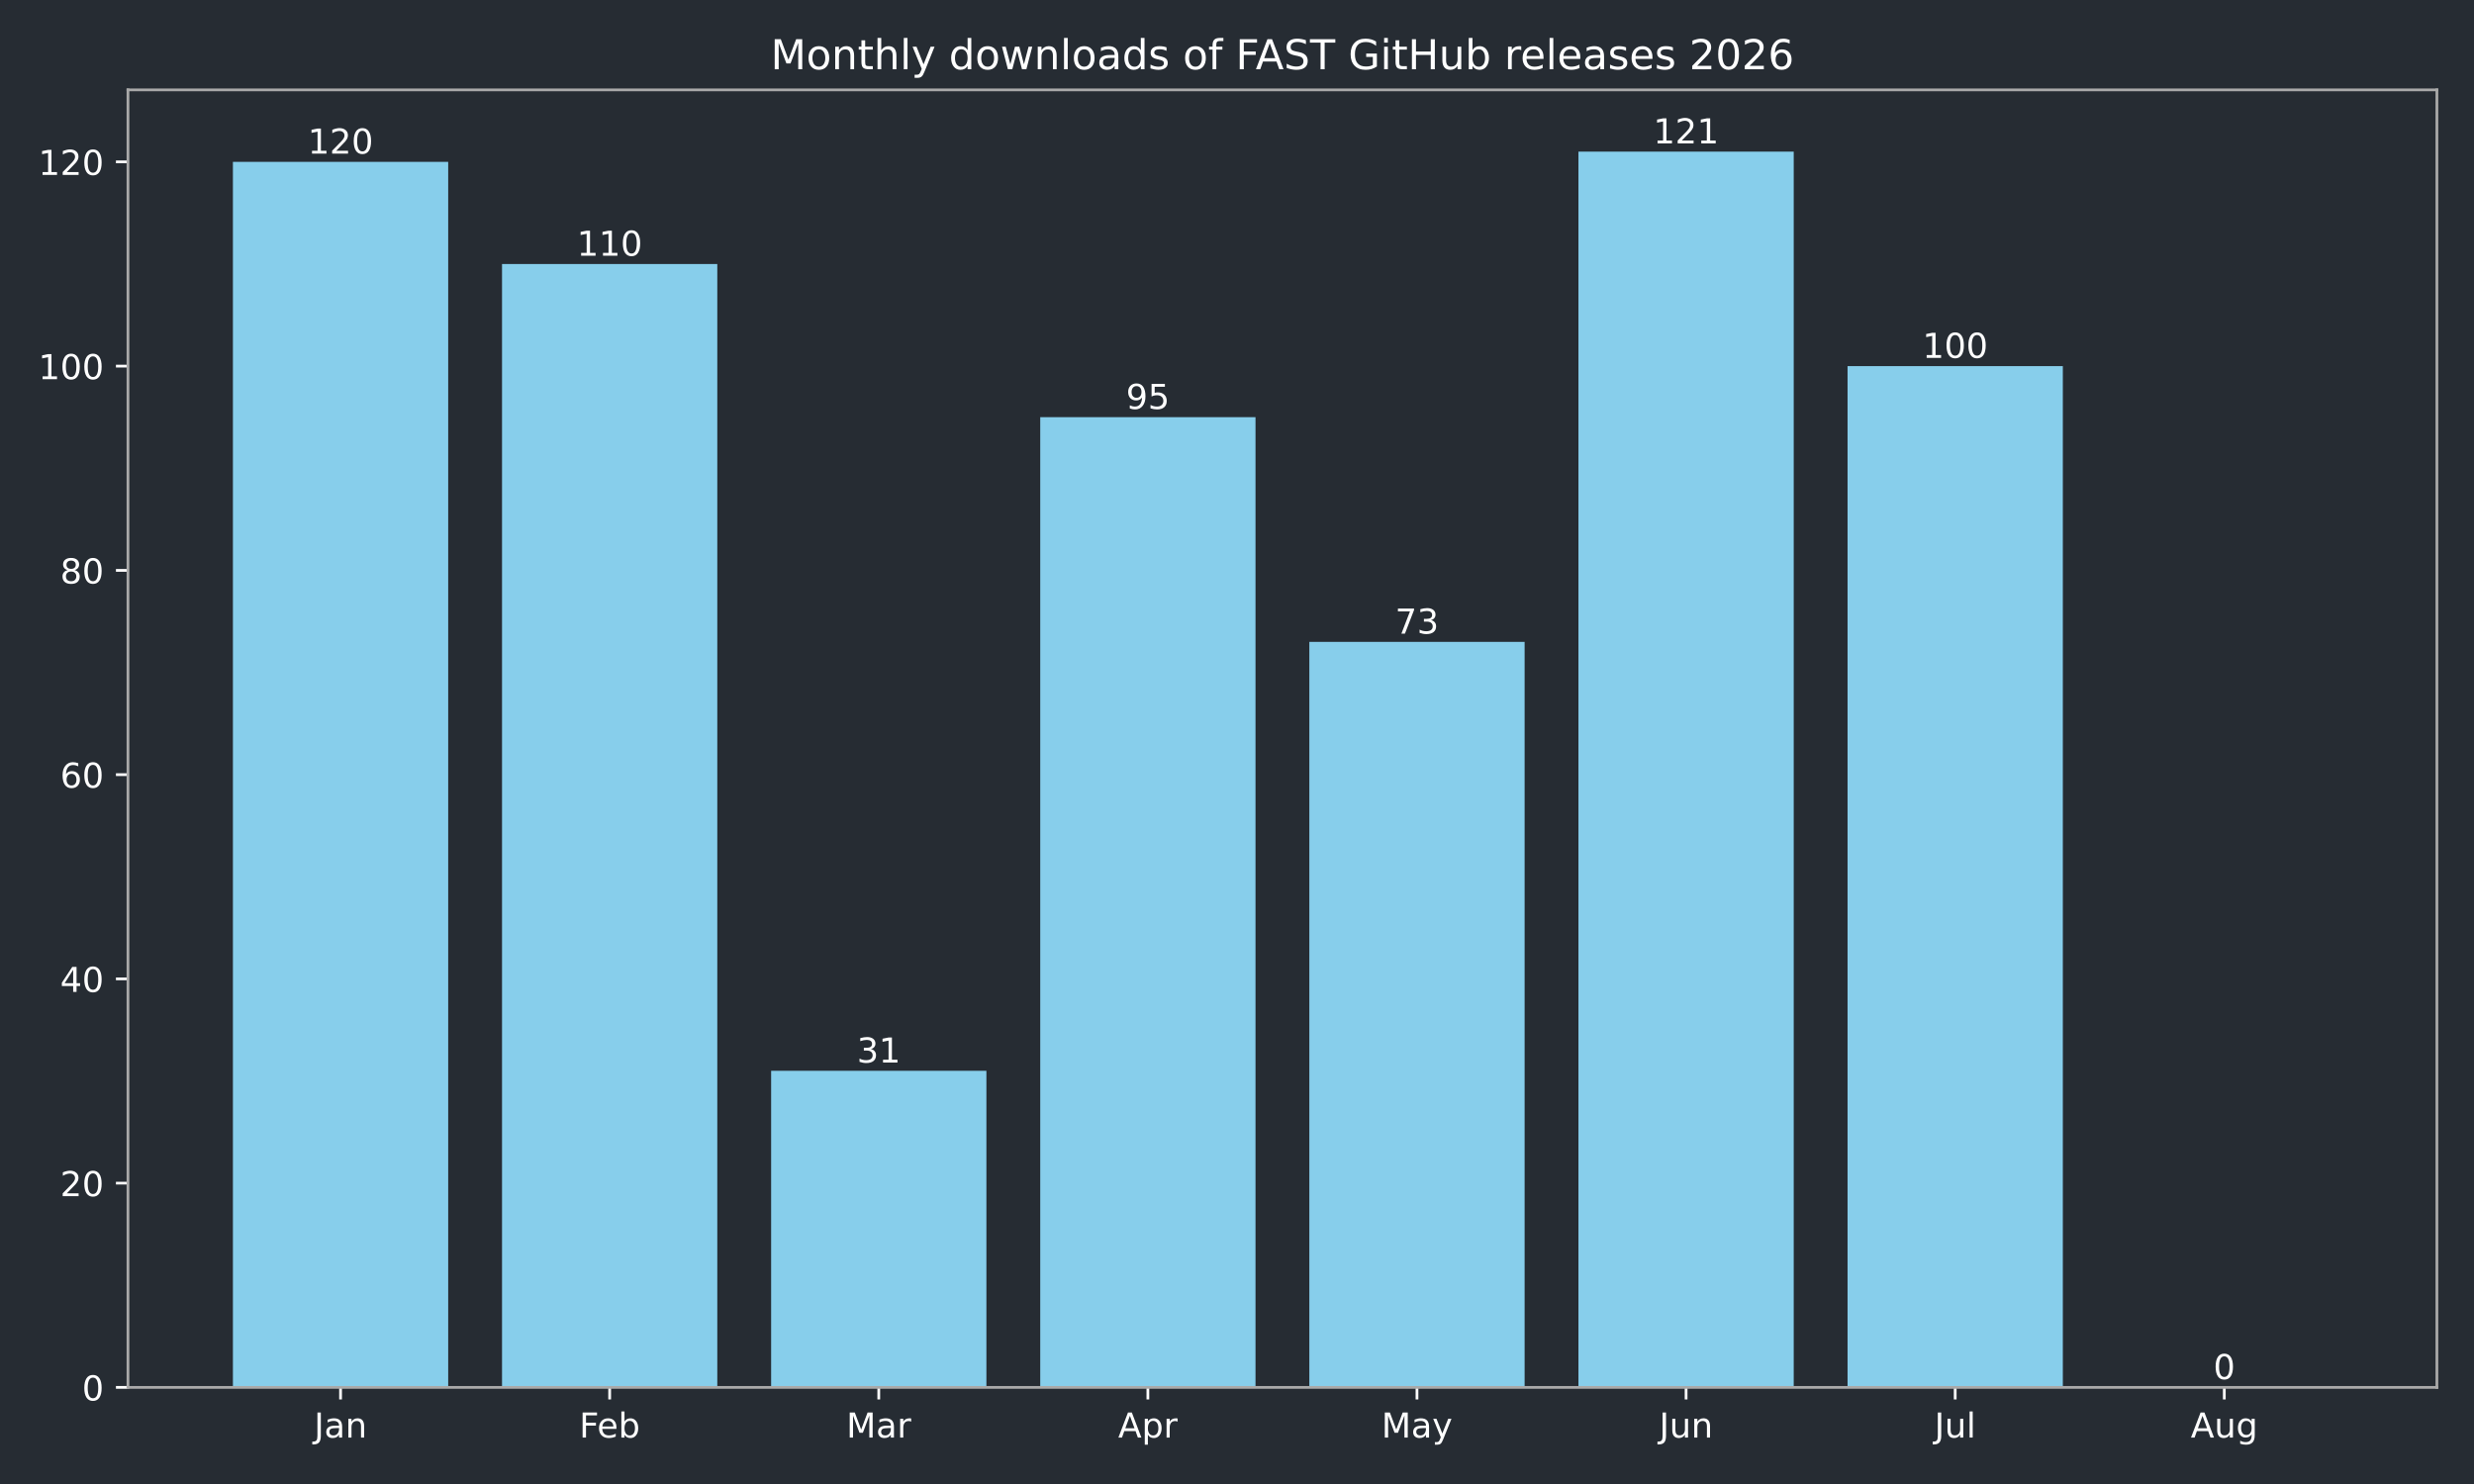
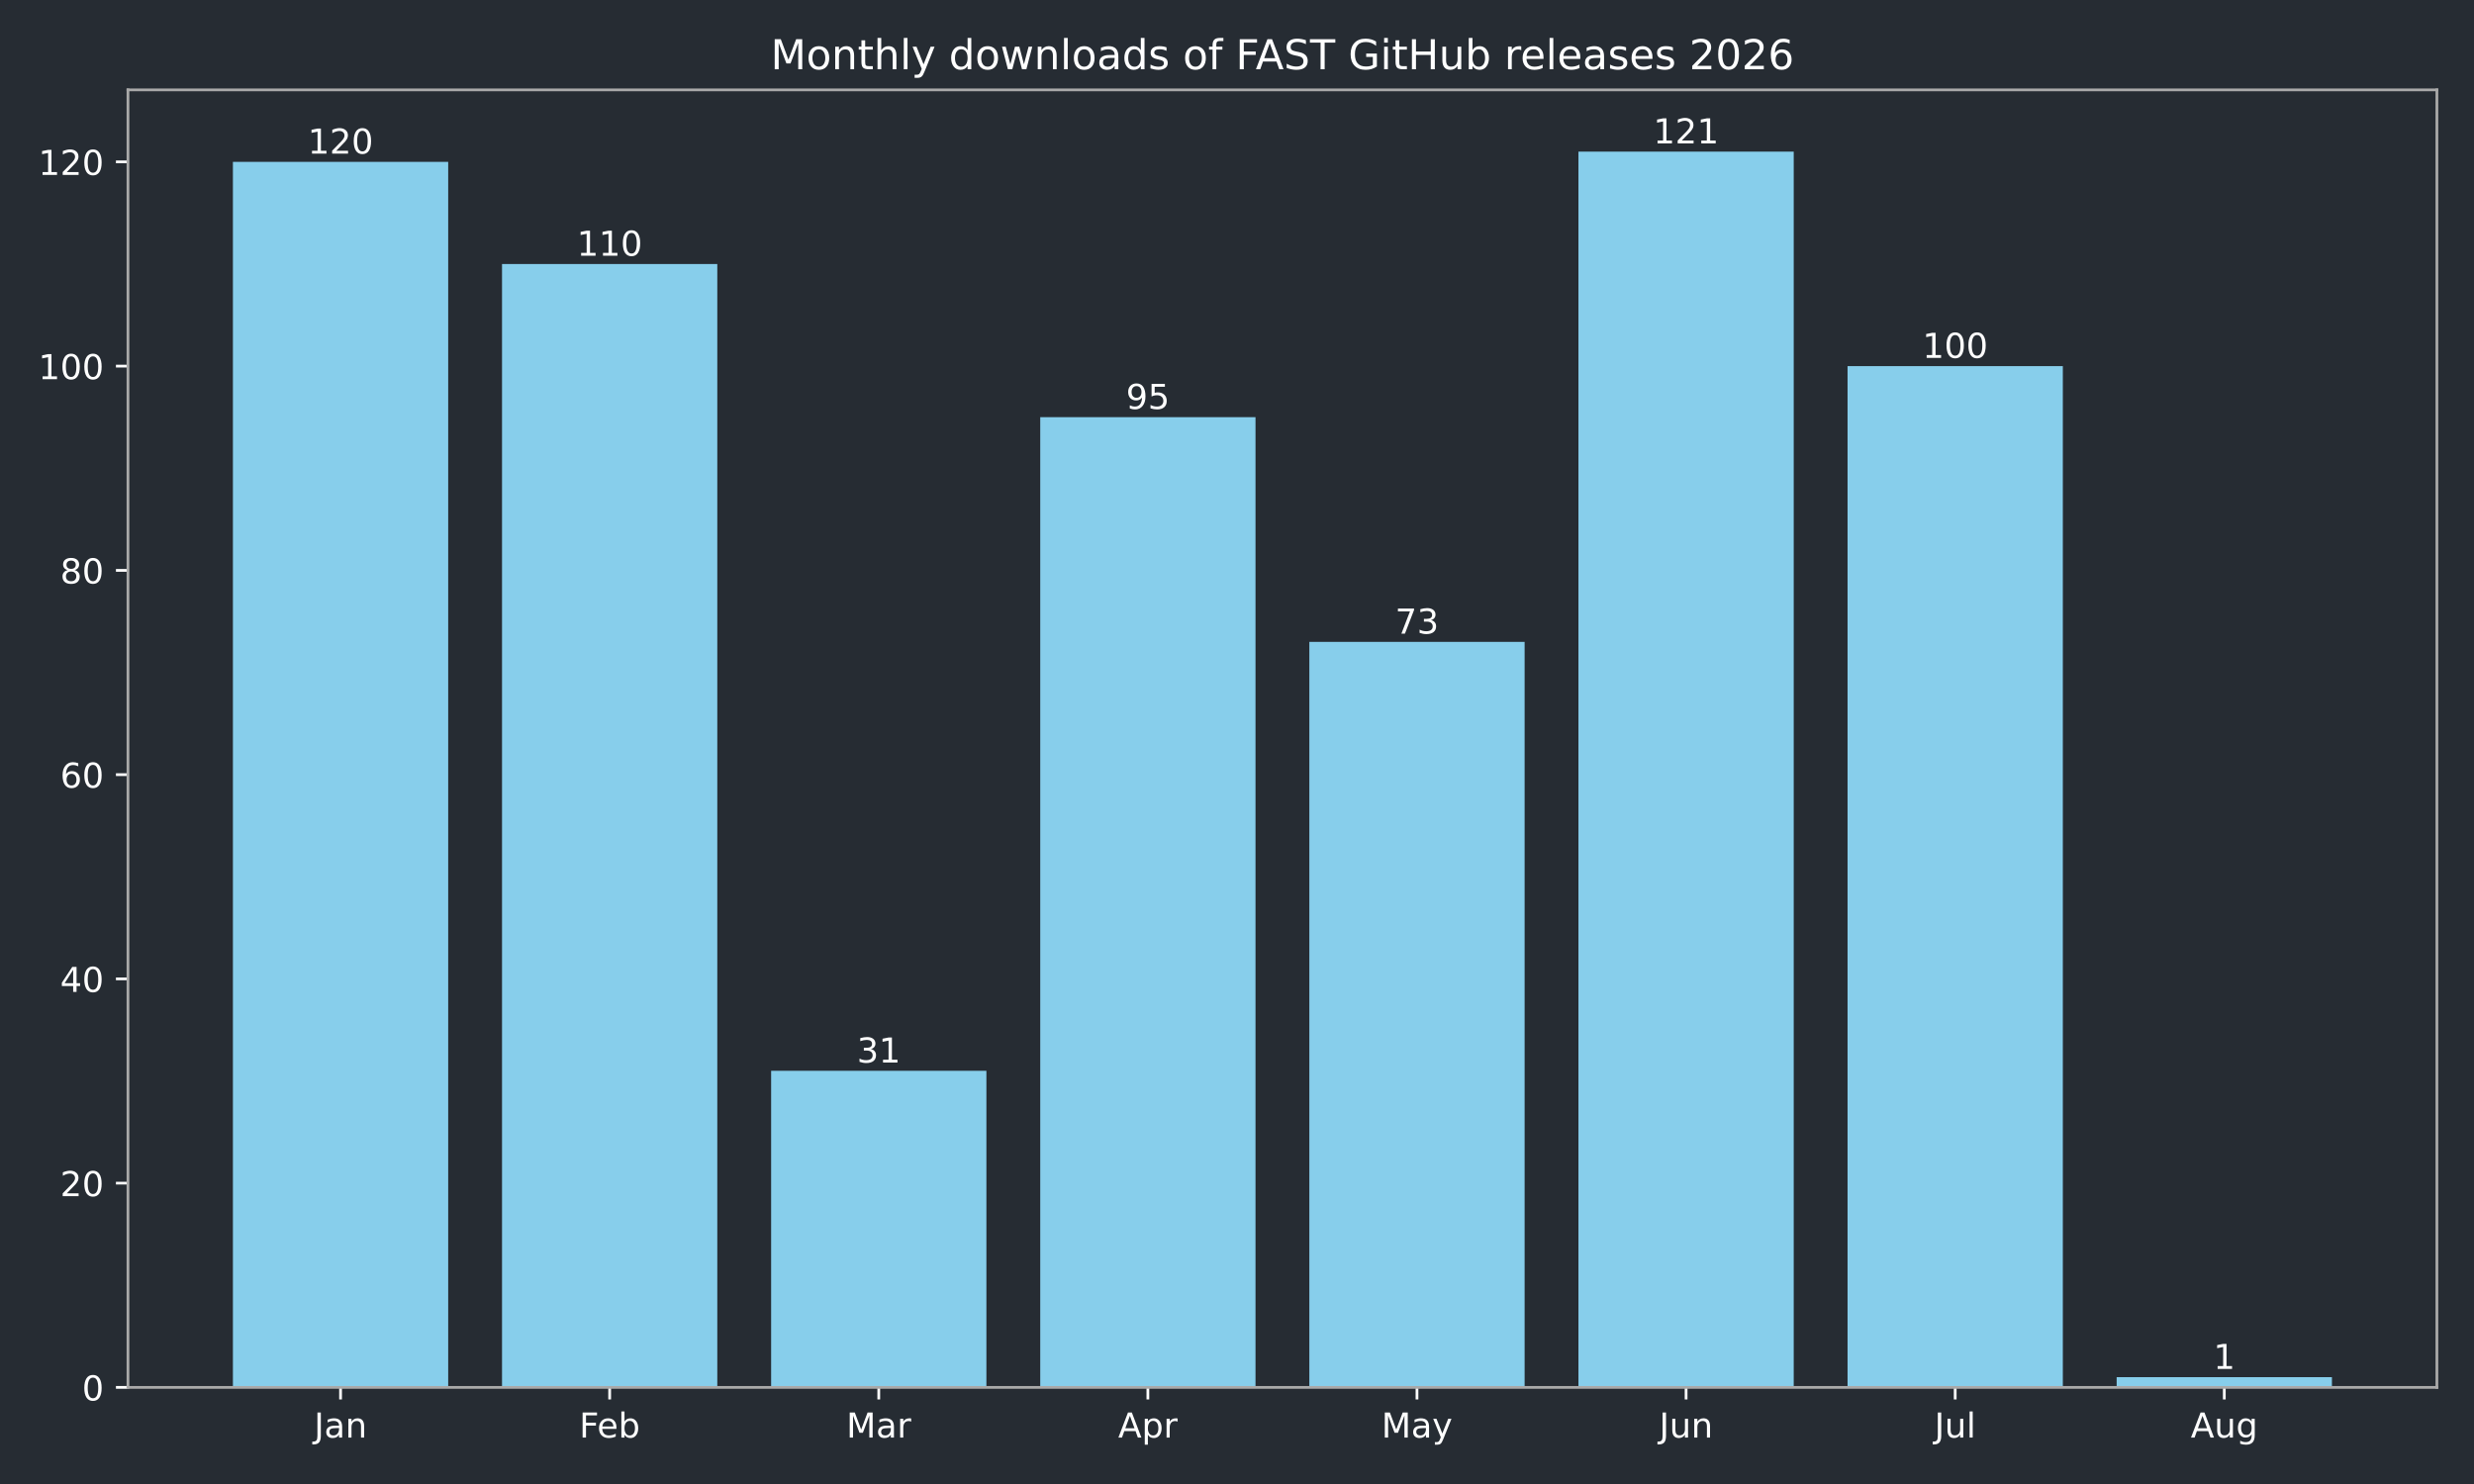
<svg xmlns="http://www.w3.org/2000/svg" xmlns:xlink="http://www.w3.org/1999/xlink" width="720pt" height="432pt" viewBox="0 0 720 432" version="1.1">
  <defs>
    <style type="text/css">*{stroke-linejoin: round; stroke-linecap: butt}</style>
  </defs>
  <g id="figure_1">
    <g id="patch_1">
      <path d="M 0 432  L 720 432  L 720 0  L 0 0  z " style="fill: #262c33" />
    </g>
    <g id="axes_1">
      <g id="patch_2">
        <path d="M 37.24 403.878  L 709.2 403.878  L 709.2 26.16  L 37.24 26.16  z " style="fill: #262c33" />
      </g>
      <g id="patch_3">
-         <path d="M 67.784 403.878  L 130.437 403.878  L 130.437 47.12  L 67.784 47.12  z " clip-path="url(#p1bb001bf0a)" style="fill: #87ceeb" />
+         <path d="M 67.784 403.878  L 130.437 403.878  L 130.437 47.12  L 67.784 47.12  z " clip-path="url(#pb3fb3c7480)" style="fill: #87ceeb" />
      </g>
      <g id="patch_4">
-         <path d="M 146.101 403.878  L 208.754 403.878  L 208.754 76.849  L 146.101 76.849  z " clip-path="url(#p1bb001bf0a)" style="fill: #87ceeb" />
+         <path d="M 146.101 403.878  L 208.754 403.878  L 208.754 76.849  L 146.101 76.849  z " clip-path="url(#pb3fb3c7480)" style="fill: #87ceeb" />
      </g>
      <g id="patch_5">
-         <path d="M 224.418 403.878  L 287.071 403.878  L 287.071 311.715  L 224.418 311.715  z " clip-path="url(#p1bb001bf0a)" style="fill: #87ceeb" />
+         <path d="M 224.418 403.878  L 287.071 403.878  L 287.071 311.715  L 224.418 311.715  z " clip-path="url(#pb3fb3c7480)" style="fill: #87ceeb" />
      </g>
      <g id="patch_6">
-         <path d="M 302.735 403.878  L 365.388 403.878  L 365.388 121.444  L 302.735 121.444  z " clip-path="url(#p1bb001bf0a)" style="fill: #87ceeb" />
+         <path d="M 302.735 403.878  L 365.388 403.878  L 365.388 121.444  L 302.735 121.444  z " clip-path="url(#pb3fb3c7480)" style="fill: #87ceeb" />
      </g>
      <g id="patch_7">
-         <path d="M 381.052 403.878  L 443.705 403.878  L 443.705 186.85  L 381.052 186.85  z " clip-path="url(#p1bb001bf0a)" style="fill: #87ceeb" />
+         <path d="M 381.052 403.878  L 443.705 403.878  L 443.705 186.85  L 381.052 186.85  z " clip-path="url(#pb3fb3c7480)" style="fill: #87ceeb" />
      </g>
      <g id="patch_8">
-         <path d="M 459.369 403.878  L 522.022 403.878  L 522.022 44.147  L 459.369 44.147  z " clip-path="url(#p1bb001bf0a)" style="fill: #87ceeb" />
+         <path d="M 459.369 403.878  L 522.022 403.878  L 522.022 44.147  L 459.369 44.147  z " clip-path="url(#pb3fb3c7480)" style="fill: #87ceeb" />
      </g>
      <g id="patch_9">
-         <path d="M 537.686 403.878  L 600.339 403.878  L 600.339 106.579  L 537.686 106.579  z " clip-path="url(#p1bb001bf0a)" style="fill: #87ceeb" />
+         <path d="M 537.686 403.878  L 600.339 403.878  L 600.339 106.579  L 537.686 106.579  z " clip-path="url(#pb3fb3c7480)" style="fill: #87ceeb" />
      </g>
      <g id="patch_10">
-         <path d="M 616.003 403.878  L 678.656 403.878  L 678.656 403.878  L 616.003 403.878  z " clip-path="url(#p1bb001bf0a)" style="fill: #87ceeb" />
+         <path d="M 616.003 403.878  L 678.656 403.878  L 678.656 400.905  L 616.003 400.905  z " clip-path="url(#pb3fb3c7480)" style="fill: #87ceeb" />
      </g>
      <g id="matplotlib.axis_1">
        <g id="xtick_1">
          <g id="line2d_1">
            <defs>
-               <path id="m52a04af17e" d="M 0 0  L 0 3.5  " style="stroke: #ffffff; stroke-width: 0.8" />
+               <path id="me645fbddb7" d="M 0 0  L 0 3.5  " style="stroke: #ffffff; stroke-width: 0.8" />
            </defs>
            <g>
-               <use xlink:href="#m52a04af17e" x="99.11" y="403.878" style="fill: #ffffff; stroke: #ffffff; stroke-width: 0.8" />
+               <use xlink:href="#me645fbddb7" x="99.11" y="403.878" style="fill: #ffffff; stroke: #ffffff; stroke-width: 0.8" />
            </g>
          </g>
          <g id="text_1">
            <g style="fill: #ffffff" transform="translate(91.40263 418.4753) scale(0.1 -0.1)">
              <defs>
                <path id="DejaVuSans-2d" d="M 628 4666  L 1259 4666  L 1259 325  Q 1259 -519 939 -900  Q 619 -1281 -91 -1281  L -331 -1281  L -331 -750  L -134 -750  Q 284 -750 456 -515  Q 628 -281 628 325  L 628 4666  z " transform="scale(0.015625)" />
                <path id="DejaVuSans-44" d="M 2194 1759  Q 1497 1759 1228 1600  Q 959 1441 959 1056  Q 959 750 1161 570  Q 1363 391 1709 391  Q 2188 391 2477 730  Q 2766 1069 2766 1631  L 2766 1759  L 2194 1759  z M 3341 1997  L 3341 0  L 2766 0  L 2766 531  Q 2569 213 2275 61  Q 1981 -91 1556 -91  Q 1019 -91 701 211  Q 384 513 384 1019  Q 384 1609 779 1909  Q 1175 2209 1959 2209  L 2766 2209  L 2766 2266  Q 2766 2663 2505 2880  Q 2244 3097 1772 3097  Q 1472 3097 1187 3025  Q 903 2953 641 2809  L 641 3341  Q 956 3463 1253 3523  Q 1550 3584 1831 3584  Q 2591 3584 2966 3190  Q 3341 2797 3341 1997  z " transform="scale(0.015625)" />
                <path id="DejaVuSans-51" d="M 3513 2113  L 3513 0  L 2938 0  L 2938 2094  Q 2938 2591 2744 2837  Q 2550 3084 2163 3084  Q 1697 3084 1428 2787  Q 1159 2491 1159 1978  L 1159 0  L 581 0  L 581 3500  L 1159 3500  L 1159 2956  Q 1366 3272 1645 3428  Q 1925 3584 2291 3584  Q 2894 3584 3203 3211  Q 3513 2838 3513 2113  z " transform="scale(0.015625)" />
              </defs>
              <use xlink:href="#DejaVuSans-2d" />
              <use xlink:href="#DejaVuSans-44" transform="translate(29.5 0)" />
              <use xlink:href="#DejaVuSans-51" transform="translate(90.78125 0)" />
            </g>
          </g>
        </g>
        <g id="xtick_2">
          <g id="line2d_2">
            <g>
-               <use xlink:href="#m52a04af17e" x="177.427" y="403.878" style="fill: #ffffff; stroke: #ffffff; stroke-width: 0.8" />
+               <use xlink:href="#me645fbddb7" x="177.427" y="403.878" style="fill: #ffffff; stroke: #ffffff; stroke-width: 0.8" />
            </g>
          </g>
          <g id="text_2">
            <g style="fill: #ffffff" transform="translate(168.5743 418.4761) scale(0.1 -0.1)">
              <defs>
                <path id="DejaVuSans-29" d="M 628 4666  L 3309 4666  L 3309 4134  L 1259 4134  L 1259 2759  L 3109 2759  L 3109 2228  L 1259 2228  L 1259 0  L 628 0  L 628 4666  z " transform="scale(0.015625)" />
                <path id="DejaVuSans-48" d="M 3597 1894  L 3597 1613  L 953 1613  Q 991 1019 1311 708  Q 1631 397 2203 397  Q 2534 397 2845 478  Q 3156 559 3463 722  L 3463 178  Q 3153 47 2828 -22  Q 2503 -91 2169 -91  Q 1331 -91 842 396  Q 353 884 353 1716  Q 353 2575 817 3079  Q 1281 3584 2069 3584  Q 2775 3584 3186 3129  Q 3597 2675 3597 1894  z M 3022 2063  Q 3016 2534 2758 2815  Q 2500 3097 2075 3097  Q 1594 3097 1305 2825  Q 1016 2553 972 2059  L 3022 2063  z " transform="scale(0.015625)" />
                <path id="DejaVuSans-45" d="M 3116 1747  Q 3116 2381 2855 2742  Q 2594 3103 2138 3103  Q 1681 3103 1420 2742  Q 1159 2381 1159 1747  Q 1159 1113 1420 752  Q 1681 391 2138 391  Q 2594 391 2855 752  Q 3116 1113 3116 1747  z M 1159 2969  Q 1341 3281 1617 3432  Q 1894 3584 2278 3584  Q 2916 3584 3314 3078  Q 3713 2572 3713 1747  Q 3713 922 3314 415  Q 2916 -91 2278 -91  Q 1894 -91 1617 61  Q 1341 213 1159 525  L 1159 0  L 581 0  L 581 4863  L 1159 4863  L 1159 2969  z " transform="scale(0.015625)" />
              </defs>
              <use xlink:href="#DejaVuSans-29" />
              <use xlink:href="#DejaVuSans-48" transform="translate(52.04688 0)" />
              <use xlink:href="#DejaVuSans-45" transform="translate(113.5781 0)" />
            </g>
          </g>
        </g>
        <g id="xtick_3">
          <g id="line2d_3">
            <g>
-               <use xlink:href="#m52a04af17e" x="255.744" y="403.878" style="fill: #ffffff; stroke: #ffffff; stroke-width: 0.8" />
+               <use xlink:href="#me645fbddb7" x="255.744" y="403.878" style="fill: #ffffff; stroke: #ffffff; stroke-width: 0.8" />
            </g>
          </g>
          <g id="text_3">
            <g style="fill: #ffffff" transform="translate(246.3109 418.4753) scale(0.1 -0.1)">
              <defs>
                <path id="DejaVuSans-30" d="M 628 4666  L 1569 4666  L 2759 1491  L 3956 4666  L 4897 4666  L 4897 0  L 4281 0  L 4281 4097  L 3078 897  L 2444 897  L 1241 4097  L 1241 0  L 628 0  L 628 4666  z " transform="scale(0.015625)" />
                <path id="DejaVuSans-55" d="M 2631 2963  Q 2534 3019 2420 3045  Q 2306 3072 2169 3072  Q 1681 3072 1420 2755  Q 1159 2438 1159 1844  L 1159 0  L 581 0  L 581 3500  L 1159 3500  L 1159 2956  Q 1341 3275 1631 3429  Q 1922 3584 2338 3584  Q 2397 3584 2469 3576  Q 2541 3569 2628 3553  L 2631 2963  z " transform="scale(0.015625)" />
              </defs>
              <use xlink:href="#DejaVuSans-30" />
              <use xlink:href="#DejaVuSans-44" transform="translate(86.28125 0)" />
              <use xlink:href="#DejaVuSans-55" transform="translate(147.5625 0)" />
            </g>
          </g>
        </g>
        <g id="xtick_4">
          <g id="line2d_4">
            <g>
-               <use xlink:href="#m52a04af17e" x="334.061" y="403.878" style="fill: #ffffff; stroke: #ffffff; stroke-width: 0.8" />
+               <use xlink:href="#me645fbddb7" x="334.061" y="403.878" style="fill: #ffffff; stroke: #ffffff; stroke-width: 0.8" />
            </g>
          </g>
          <g id="text_4">
            <g style="fill: #ffffff" transform="translate(325.4115 418.4753) scale(0.1 -0.1)">
              <defs>
                <path id="DejaVuSans-24" d="M 2188 4044  L 1331 1722  L 3047 1722  L 2188 4044  z M 1831 4666  L 2547 4666  L 4325 0  L 3669 0  L 3244 1197  L 1141 1197  L 716 0  L 50 0  L 1831 4666  z " transform="scale(0.015625)" />
                <path id="DejaVuSans-53" d="M 1159 525  L 1159 -1331  L 581 -1331  L 581 3500  L 1159 3500  L 1159 2969  Q 1341 3281 1617 3432  Q 1894 3584 2278 3584  Q 2916 3584 3314 3078  Q 3713 2572 3713 1747  Q 3713 922 3314 415  Q 2916 -91 2278 -91  Q 1894 -91 1617 61  Q 1341 213 1159 525  z M 3116 1747  Q 3116 2381 2855 2742  Q 2594 3103 2138 3103  Q 1681 3103 1420 2742  Q 1159 2381 1159 1747  Q 1159 1113 1420 752  Q 1681 391 2138 391  Q 2594 391 2855 752  Q 3116 1113 3116 1747  z " transform="scale(0.015625)" />
              </defs>
              <use xlink:href="#DejaVuSans-24" />
              <use xlink:href="#DejaVuSans-53" transform="translate(68.40625 0)" />
              <use xlink:href="#DejaVuSans-55" transform="translate(131.8906 0)" />
            </g>
          </g>
        </g>
        <g id="xtick_5">
          <g id="line2d_5">
            <g>
-               <use xlink:href="#m52a04af17e" x="412.379" y="403.878" style="fill: #ffffff; stroke: #ffffff; stroke-width: 0.8" />
+               <use xlink:href="#me645fbddb7" x="412.379" y="403.878" style="fill: #ffffff; stroke: #ffffff; stroke-width: 0.8" />
            </g>
          </g>
          <g id="text_5">
            <g style="fill: #ffffff" transform="translate(402.041 418.4753) scale(0.1 -0.1)">
              <defs>
                <path id="DejaVuSans-5c" d="M 2059 -325  Q 1816 -950 1584 -1140  Q 1353 -1331 966 -1331  L 506 -1331  L 506 -850  L 844 -850  Q 1081 -850 1212 -737  Q 1344 -625 1503 -206  L 1606 56  L 191 3500  L 800 3500  L 1894 763  L 2988 3500  L 3597 3500  L 2059 -325  z " transform="scale(0.015625)" />
              </defs>
              <use xlink:href="#DejaVuSans-30" />
              <use xlink:href="#DejaVuSans-44" transform="translate(86.28125 0)" />
              <use xlink:href="#DejaVuSans-5c" transform="translate(147.5625 0)" />
            </g>
          </g>
        </g>
        <g id="xtick_6">
          <g id="line2d_6">
            <g>
-               <use xlink:href="#m52a04af17e" x="490.696" y="403.878" style="fill: #ffffff; stroke: #ffffff; stroke-width: 0.8" />
+               <use xlink:href="#me645fbddb7" x="490.696" y="403.878" style="fill: #ffffff; stroke: #ffffff; stroke-width: 0.8" />
            </g>
          </g>
          <g id="text_6">
            <g style="fill: #ffffff" transform="translate(482.883 418.4753) scale(0.1 -0.1)">
              <defs>
                <path id="DejaVuSans-58" d="M 544 1381  L 544 3500  L 1119 3500  L 1119 1403  Q 1119 906 1312 657  Q 1506 409 1894 409  Q 2359 409 2629 706  Q 2900 1003 2900 1516  L 2900 3500  L 3475 3500  L 3475 0  L 2900 0  L 2900 538  Q 2691 219 2414 64  Q 2138 -91 1772 -91  Q 1169 -91 856 284  Q 544 659 544 1381  z M 1991 3584  L 1991 3584  z " transform="scale(0.015625)" />
              </defs>
              <use xlink:href="#DejaVuSans-2d" />
              <use xlink:href="#DejaVuSans-58" transform="translate(29.5 0)" />
              <use xlink:href="#DejaVuSans-51" transform="translate(92.875 0)" />
            </g>
          </g>
        </g>
        <g id="xtick_7">
          <g id="line2d_7">
            <g>
-               <use xlink:href="#m52a04af17e" x="569.013" y="403.878" style="fill: #ffffff; stroke: #ffffff; stroke-width: 0.8" />
+               <use xlink:href="#me645fbddb7" x="569.013" y="403.878" style="fill: #ffffff; stroke: #ffffff; stroke-width: 0.8" />
            </g>
          </g>
          <g id="text_7">
            <g style="fill: #ffffff" transform="translate(562.9797 418.4761) scale(0.1 -0.1)">
              <defs>
                <path id="DejaVuSans-4f" d="M 603 4863  L 1178 4863  L 1178 0  L 603 0  L 603 4863  z " transform="scale(0.015625)" />
              </defs>
              <use xlink:href="#DejaVuSans-2d" />
              <use xlink:href="#DejaVuSans-58" transform="translate(29.5 0)" />
              <use xlink:href="#DejaVuSans-4f" transform="translate(92.875 0)" />
            </g>
          </g>
        </g>
        <g id="xtick_8">
          <g id="line2d_8">
            <g>
-               <use xlink:href="#m52a04af17e" x="647.33" y="403.878" style="fill: #ffffff; stroke: #ffffff; stroke-width: 0.8" />
+               <use xlink:href="#me645fbddb7" x="647.33" y="403.878" style="fill: #ffffff; stroke: #ffffff; stroke-width: 0.8" />
            </g>
          </g>
          <g id="text_8">
            <g style="fill: #ffffff" transform="translate(637.5663 418.4753) scale(0.1 -0.1)">
              <defs>
                <path id="DejaVuSans-4a" d="M 2906 1791  Q 2906 2416 2648 2759  Q 2391 3103 1925 3103  Q 1463 3103 1205 2759  Q 947 2416 947 1791  Q 947 1169 1205 825  Q 1463 481 1925 481  Q 2391 481 2648 825  Q 2906 1169 2906 1791  z M 3481 434  Q 3481 -459 3084 -895  Q 2688 -1331 1869 -1331  Q 1566 -1331 1297 -1286  Q 1028 -1241 775 -1147  L 775 -588  Q 1028 -725 1275 -790  Q 1522 -856 1778 -856  Q 2344 -856 2625 -561  Q 2906 -266 2906 331  L 2906 616  Q 2728 306 2450 153  Q 2172 0 1784 0  Q 1141 0 747 490  Q 353 981 353 1791  Q 353 2603 747 3093  Q 1141 3584 1784 3584  Q 2172 3584 2450 3431  Q 2728 3278 2906 2969  L 2906 3500  L 3481 3500  L 3481 434  z " transform="scale(0.015625)" />
              </defs>
              <use xlink:href="#DejaVuSans-24" />
              <use xlink:href="#DejaVuSans-58" transform="translate(68.40625 0)" />
              <use xlink:href="#DejaVuSans-4a" transform="translate(131.7812 0)" />
            </g>
          </g>
        </g>
      </g>
      <g id="matplotlib.axis_2">
        <g id="ytick_1">
          <g id="line2d_9">
            <defs>
-               <path id="md2e851ddfb" d="M 0 0  L -3.5 0  " style="stroke: #ffffff; stroke-width: 0.8" />
+               <path id="m891bf75a16" d="M 0 0  L -3.5 0  " style="stroke: #ffffff; stroke-width: 0.8" />
            </defs>
            <g>
-               <use xlink:href="#md2e851ddfb" x="37.24" y="403.878" style="fill: #ffffff; stroke: #ffffff; stroke-width: 0.8" />
+               <use xlink:href="#m891bf75a16" x="37.24" y="403.878" style="fill: #ffffff; stroke: #ffffff; stroke-width: 0.8" />
            </g>
          </g>
          <g id="text_9">
            <g style="fill: #ffffff" transform="translate(23.8775 407.6765) scale(0.1 -0.1)">
              <defs>
                <path id="DejaVuSans-13" d="M 2034 4250  Q 1547 4250 1301 3770  Q 1056 3291 1056 2328  Q 1056 1369 1301 889  Q 1547 409 2034 409  Q 2525 409 2770 889  Q 3016 1369 3016 2328  Q 3016 3291 2770 3770  Q 2525 4250 2034 4250  z M 2034 4750  Q 2819 4750 3233 4129  Q 3647 3509 3647 2328  Q 3647 1150 3233 529  Q 2819 -91 2034 -91  Q 1250 -91 836 529  Q 422 1150 422 2328  Q 422 3509 836 4129  Q 1250 4750 2034 4750  z " transform="scale(0.015625)" />
              </defs>
              <use xlink:href="#DejaVuSans-13" />
            </g>
          </g>
        </g>
        <g id="ytick_2">
          <g id="line2d_10">
            <g>
-               <use xlink:href="#md2e851ddfb" x="37.24" y="344.418" style="fill: #ffffff; stroke: #ffffff; stroke-width: 0.8" />
+               <use xlink:href="#m891bf75a16" x="37.24" y="344.418" style="fill: #ffffff; stroke: #ffffff; stroke-width: 0.8" />
            </g>
          </g>
          <g id="text_10">
            <g style="fill: #ffffff" transform="translate(17.515 348.2168) scale(0.1 -0.1)">
              <defs>
                <path id="DejaVuSans-15" d="M 1228 531  L 3431 531  L 3431 0  L 469 0  L 469 531  Q 828 903 1448 1529  Q 2069 2156 2228 2338  Q 2531 2678 2651 2914  Q 2772 3150 2772 3378  Q 2772 3750 2511 3984  Q 2250 4219 1831 4219  Q 1534 4219 1204 4116  Q 875 4013 500 3803  L 500 4441  Q 881 4594 1212 4672  Q 1544 4750 1819 4750  Q 2544 4750 2975 4387  Q 3406 4025 3406 3419  Q 3406 3131 3298 2873  Q 3191 2616 2906 2266  Q 2828 2175 2409 1742  Q 1991 1309 1228 531  z " transform="scale(0.015625)" />
              </defs>
              <use xlink:href="#DejaVuSans-15" />
              <use xlink:href="#DejaVuSans-13" transform="translate(63.625 0)" />
            </g>
          </g>
        </g>
        <g id="ytick_3">
          <g id="line2d_11">
            <g>
-               <use xlink:href="#md2e851ddfb" x="37.24" y="284.958" style="fill: #ffffff; stroke: #ffffff; stroke-width: 0.8" />
+               <use xlink:href="#m891bf75a16" x="37.24" y="284.958" style="fill: #ffffff; stroke: #ffffff; stroke-width: 0.8" />
            </g>
          </g>
          <g id="text_11">
            <g style="fill: #ffffff" transform="translate(17.515 288.7571) scale(0.1 -0.1)">
              <defs>
                <path id="DejaVuSans-17" d="M 2419 4116  L 825 1625  L 2419 1625  L 2419 4116  z M 2253 4666  L 3047 4666  L 3047 1625  L 3713 1625  L 3713 1100  L 3047 1100  L 3047 0  L 2419 0  L 2419 1100  L 313 1100  L 313 1709  L 2253 4666  z " transform="scale(0.015625)" />
              </defs>
              <use xlink:href="#DejaVuSans-17" />
              <use xlink:href="#DejaVuSans-13" transform="translate(63.625 0)" />
            </g>
          </g>
        </g>
        <g id="ytick_4">
          <g id="line2d_12">
            <g>
-               <use xlink:href="#md2e851ddfb" x="37.24" y="225.499" style="fill: #ffffff; stroke: #ffffff; stroke-width: 0.8" />
+               <use xlink:href="#m891bf75a16" x="37.24" y="225.499" style="fill: #ffffff; stroke: #ffffff; stroke-width: 0.8" />
            </g>
          </g>
          <g id="text_12">
            <g style="fill: #ffffff" transform="translate(17.515 229.2974) scale(0.1 -0.1)">
              <defs>
                <path id="DejaVuSans-19" d="M 2113 2584  Q 1688 2584 1439 2293  Q 1191 2003 1191 1497  Q 1191 994 1439 701  Q 1688 409 2113 409  Q 2538 409 2786 701  Q 3034 994 3034 1497  Q 3034 2003 2786 2293  Q 2538 2584 2113 2584  z M 3366 4563  L 3366 3988  Q 3128 4100 2886 4159  Q 2644 4219 2406 4219  Q 1781 4219 1451 3797  Q 1122 3375 1075 2522  Q 1259 2794 1537 2939  Q 1816 3084 2150 3084  Q 2853 3084 3261 2657  Q 3669 2231 3669 1497  Q 3669 778 3244 343  Q 2819 -91 2113 -91  Q 1303 -91 875 529  Q 447 1150 447 2328  Q 447 3434 972 4092  Q 1497 4750 2381 4750  Q 2619 4750 2861 4703  Q 3103 4656 3366 4563  z " transform="scale(0.015625)" />
              </defs>
              <use xlink:href="#DejaVuSans-19" />
              <use xlink:href="#DejaVuSans-13" transform="translate(63.625 0)" />
            </g>
          </g>
        </g>
        <g id="ytick_5">
          <g id="line2d_13">
            <g>
-               <use xlink:href="#md2e851ddfb" x="37.24" y="166.039" style="fill: #ffffff; stroke: #ffffff; stroke-width: 0.8" />
+               <use xlink:href="#m891bf75a16" x="37.24" y="166.039" style="fill: #ffffff; stroke: #ffffff; stroke-width: 0.8" />
            </g>
          </g>
          <g id="text_13">
            <g style="fill: #ffffff" transform="translate(17.515 169.8377) scale(0.1 -0.1)">
              <defs>
                <path id="DejaVuSans-1b" d="M 2034 2216  Q 1584 2216 1326 1975  Q 1069 1734 1069 1313  Q 1069 891 1326 650  Q 1584 409 2034 409  Q 2484 409 2743 651  Q 3003 894 3003 1313  Q 3003 1734 2745 1975  Q 2488 2216 2034 2216  z M 1403 2484  Q 997 2584 770 2862  Q 544 3141 544 3541  Q 544 4100 942 4425  Q 1341 4750 2034 4750  Q 2731 4750 3128 4425  Q 3525 4100 3525 3541  Q 3525 3141 3298 2862  Q 3072 2584 2669 2484  Q 3125 2378 3379 2068  Q 3634 1759 3634 1313  Q 3634 634 3220 271  Q 2806 -91 2034 -91  Q 1263 -91 848 271  Q 434 634 434 1313  Q 434 1759 690 2068  Q 947 2378 1403 2484  z M 1172 3481  Q 1172 3119 1398 2916  Q 1625 2713 2034 2713  Q 2441 2713 2670 2916  Q 2900 3119 2900 3481  Q 2900 3844 2670 4047  Q 2441 4250 2034 4250  Q 1625 4250 1398 4047  Q 1172 3844 1172 3481  z " transform="scale(0.015625)" />
              </defs>
              <use xlink:href="#DejaVuSans-1b" />
              <use xlink:href="#DejaVuSans-13" transform="translate(63.625 0)" />
            </g>
          </g>
        </g>
        <g id="ytick_6">
          <g id="line2d_14">
            <g>
-               <use xlink:href="#md2e851ddfb" x="37.24" y="106.579" style="fill: #ffffff; stroke: #ffffff; stroke-width: 0.8" />
+               <use xlink:href="#m891bf75a16" x="37.24" y="106.579" style="fill: #ffffff; stroke: #ffffff; stroke-width: 0.8" />
            </g>
          </g>
          <g id="text_14">
            <g style="fill: #ffffff" transform="translate(11.1525 110.3781) scale(0.1 -0.1)">
              <defs>
                <path id="DejaVuSans-14" d="M 794 531  L 1825 531  L 1825 4091  L 703 3866  L 703 4441  L 1819 4666  L 2450 4666  L 2450 531  L 3481 531  L 3481 0  L 794 0  L 794 531  z " transform="scale(0.015625)" />
              </defs>
              <use xlink:href="#DejaVuSans-14" />
              <use xlink:href="#DejaVuSans-13" transform="translate(63.625 0)" />
              <use xlink:href="#DejaVuSans-13" transform="translate(127.25 0)" />
            </g>
          </g>
        </g>
        <g id="ytick_7">
          <g id="line2d_15">
            <g>
-               <use xlink:href="#md2e851ddfb" x="37.24" y="47.12" style="fill: #ffffff; stroke: #ffffff; stroke-width: 0.8" />
+               <use xlink:href="#m891bf75a16" x="37.24" y="47.12" style="fill: #ffffff; stroke: #ffffff; stroke-width: 0.8" />
            </g>
          </g>
          <g id="text_15">
            <g style="fill: #ffffff" transform="translate(11.1525 50.91837) scale(0.1 -0.1)">
              <use xlink:href="#DejaVuSans-14" />
              <use xlink:href="#DejaVuSans-15" transform="translate(63.625 0)" />
              <use xlink:href="#DejaVuSans-13" transform="translate(127.25 0)" />
            </g>
          </g>
        </g>
      </g>
      <g id="patch_11">
        <path d="M 37.24 403.878  L 37.24 26.16  " style="fill: none; stroke: #a9a9a9; stroke-width: 0.8; stroke-linejoin: miter; stroke-linecap: square" />
      </g>
      <g id="patch_12">
        <path d="M 709.2 403.878  L 709.2 26.16  " style="fill: none; stroke: #a9a9a9; stroke-width: 0.8; stroke-linejoin: miter; stroke-linecap: square" />
      </g>
      <g id="patch_13">
        <path d="M 37.24 403.878  L 709.2 403.878  " style="fill: none; stroke: #a9a9a9; stroke-width: 0.8; stroke-linejoin: miter; stroke-linecap: square" />
      </g>
      <g id="patch_14">
        <path d="M 37.24 26.16  L 709.2 26.16  " style="fill: none; stroke: #a9a9a9; stroke-width: 0.8; stroke-linejoin: miter; stroke-linecap: square" />
      </g>
      <g id="text_16">
        <g style="fill: #ffffff" transform="translate(89.56669 44.7172) scale(0.1 -0.1)">
          <use xlink:href="#DejaVuSans-14" />
          <use xlink:href="#DejaVuSans-15" transform="translate(63.625 0)" />
          <use xlink:href="#DejaVuSans-13" transform="translate(127.25 0)" />
        </g>
      </g>
      <g id="text_17">
        <g style="fill: #ffffff" transform="translate(167.8837 74.44704) scale(0.1 -0.1)">
          <use xlink:href="#DejaVuSans-14" />
          <use xlink:href="#DejaVuSans-14" transform="translate(63.625 0)" />
          <use xlink:href="#DejaVuSans-13" transform="translate(127.25 0)" />
        </g>
      </g>
      <g id="text_18">
        <g style="fill: #ffffff" transform="translate(249.382 309.3128) scale(0.1 -0.1)">
          <defs>
            <path id="DejaVuSans-16" d="M 2597 2516  Q 3050 2419 3304 2112  Q 3559 1806 3559 1356  Q 3559 666 3084 287  Q 2609 -91 1734 -91  Q 1441 -91 1130 -33  Q 819 25 488 141  L 488 750  Q 750 597 1062 519  Q 1375 441 1716 441  Q 2309 441 2620 675  Q 2931 909 2931 1356  Q 2931 1769 2642 2001  Q 2353 2234 1838 2234  L 1294 2234  L 1294 2753  L 1863 2753  Q 2328 2753 2575 2939  Q 2822 3125 2822 3475  Q 2822 3834 2567 4026  Q 2313 4219 1838 4219  Q 1578 4219 1281 4162  Q 984 4106 628 3988  L 628 4550  Q 988 4650 1302 4700  Q 1616 4750 1894 4750  Q 2613 4750 3031 4423  Q 3450 4097 3450 3541  Q 3450 3153 3228 2886  Q 3006 2619 2597 2516  z " transform="scale(0.015625)" />
          </defs>
          <use xlink:href="#DejaVuSans-16" />
          <use xlink:href="#DejaVuSans-14" transform="translate(63.625 0)" />
        </g>
      </g>
      <g id="text_19">
        <g style="fill: #ffffff" transform="translate(327.699 119.0418) scale(0.1 -0.1)">
          <defs>
            <path id="DejaVuSans-1c" d="M 703 97  L 703 672  Q 941 559 1184 500  Q 1428 441 1663 441  Q 2288 441 2617 861  Q 2947 1281 2994 2138  Q 2813 1869 2534 1725  Q 2256 1581 1919 1581  Q 1219 1581 811 2004  Q 403 2428 403 3163  Q 403 3881 828 4315  Q 1253 4750 1959 4750  Q 2769 4750 3195 4129  Q 3622 3509 3622 2328  Q 3622 1225 3098 567  Q 2575 -91 1691 -91  Q 1453 -91 1209 -44  Q 966 3 703 97  z M 1959 2075  Q 2384 2075 2632 2365  Q 2881 2656 2881 3163  Q 2881 3666 2632 3958  Q 2384 4250 1959 4250  Q 1534 4250 1286 3958  Q 1038 3666 1038 3163  Q 1038 2656 1286 2365  Q 1534 2075 1959 2075  z " transform="scale(0.015625)" />
            <path id="DejaVuSans-18" d="M 691 4666  L 3169 4666  L 3169 4134  L 1269 4134  L 1269 2991  Q 1406 3038 1543 3061  Q 1681 3084 1819 3084  Q 2600 3084 3056 2656  Q 3513 2228 3513 1497  Q 3513 744 3044 326  Q 2575 -91 1722 -91  Q 1428 -91 1123 -41  Q 819 9 494 109  L 494 744  Q 775 591 1075 516  Q 1375 441 1709 441  Q 2250 441 2565 725  Q 2881 1009 2881 1497  Q 2881 1984 2565 2268  Q 2250 2553 1709 2553  Q 1456 2553 1204 2497  Q 953 2441 691 2322  L 691 4666  z " transform="scale(0.015625)" />
          </defs>
          <use xlink:href="#DejaVuSans-1c" />
          <use xlink:href="#DejaVuSans-18" transform="translate(63.625 0)" />
        </g>
      </g>
      <g id="text_20">
        <g style="fill: #ffffff" transform="translate(406.016 184.4475) scale(0.1 -0.1)">
          <defs>
            <path id="DejaVuSans-1a" d="M 525 4666  L 3525 4666  L 3525 4397  L 1831 0  L 1172 0  L 2766 4134  L 525 4134  L 525 4666  z " transform="scale(0.015625)" />
          </defs>
          <use xlink:href="#DejaVuSans-1a" />
          <use xlink:href="#DejaVuSans-16" transform="translate(63.625 0)" />
        </g>
      </g>
      <g id="text_21">
        <g style="fill: #ffffff" transform="translate(481.1518 41.74421) scale(0.1 -0.1)">
          <use xlink:href="#DejaVuSans-14" />
          <use xlink:href="#DejaVuSans-15" transform="translate(63.625 0)" />
          <use xlink:href="#DejaVuSans-14" transform="translate(127.25 0)" />
        </g>
      </g>
      <g id="text_22">
        <g style="fill: #ffffff" transform="translate(559.4688 104.1769) scale(0.1 -0.1)">
          <use xlink:href="#DejaVuSans-14" />
          <use xlink:href="#DejaVuSans-13" transform="translate(63.625 0)" />
          <use xlink:href="#DejaVuSans-13" transform="translate(127.25 0)" />
        </g>
      </g>
      <g id="text_23">
-         <g style="fill: #ffffff" transform="translate(644.1483 401.4753) scale(0.1 -0.1)">
-           <use xlink:href="#DejaVuSans-13" />
+         <g style="fill: #ffffff" transform="translate(644.1483 398.5023) scale(0.1 -0.1)">
+           <use xlink:href="#DejaVuSans-14" />
        </g>
      </g>
      <g id="text_24">
        <g style="fill: #ffffff" transform="translate(224.2869 20.16) scale(0.12 -0.12)">
          <defs>
            <path id="DejaVuSans-52" d="M 1959 3097  Q 1497 3097 1228 2736  Q 959 2375 959 1747  Q 959 1119 1226 758  Q 1494 397 1959 397  Q 2419 397 2687 759  Q 2956 1122 2956 1747  Q 2956 2369 2687 2733  Q 2419 3097 1959 3097  z M 1959 3584  Q 2709 3584 3137 3096  Q 3566 2609 3566 1747  Q 3566 888 3137 398  Q 2709 -91 1959 -91  Q 1206 -91 779 398  Q 353 888 353 1747  Q 353 2609 779 3096  Q 1206 3584 1959 3584  z " transform="scale(0.015625)" />
            <path id="DejaVuSans-57" d="M 1172 4494  L 1172 3500  L 2356 3500  L 2356 3053  L 1172 3053  L 1172 1153  Q 1172 725 1289 603  Q 1406 481 1766 481  L 2356 481  L 2356 0  L 1766 0  Q 1100 0 847 248  Q 594 497 594 1153  L 594 3053  L 172 3053  L 172 3500  L 594 3500  L 594 4494  L 1172 4494  z " transform="scale(0.015625)" />
            <path id="DejaVuSans-4b" d="M 3513 2113  L 3513 0  L 2938 0  L 2938 2094  Q 2938 2591 2744 2837  Q 2550 3084 2163 3084  Q 1697 3084 1428 2787  Q 1159 2491 1159 1978  L 1159 0  L 581 0  L 581 4863  L 1159 4863  L 1159 2956  Q 1366 3272 1645 3428  Q 1925 3584 2291 3584  Q 2894 3584 3203 3211  Q 3513 2838 3513 2113  z " transform="scale(0.015625)" />
            <path id="DejaVuSans-3" transform="scale(0.015625)" />
            <path id="DejaVuSans-47" d="M 2906 2969  L 2906 4863  L 3481 4863  L 3481 0  L 2906 0  L 2906 525  Q 2725 213 2448 61  Q 2172 -91 1784 -91  Q 1150 -91 751 415  Q 353 922 353 1747  Q 353 2572 751 3078  Q 1150 3584 1784 3584  Q 2172 3584 2448 3432  Q 2725 3281 2906 2969  z M 947 1747  Q 947 1113 1208 752  Q 1469 391 1925 391  Q 2381 391 2643 752  Q 2906 1113 2906 1747  Q 2906 2381 2643 2742  Q 2381 3103 1925 3103  Q 1469 3103 1208 2742  Q 947 2381 947 1747  z " transform="scale(0.015625)" />
            <path id="DejaVuSans-5a" d="M 269 3500  L 844 3500  L 1563 769  L 2278 3500  L 2956 3500  L 3675 769  L 4391 3500  L 4966 3500  L 4050 0  L 3372 0  L 2619 2869  L 1863 0  L 1184 0  L 269 3500  z " transform="scale(0.015625)" />
            <path id="DejaVuSans-56" d="M 2834 3397  L 2834 2853  Q 2591 2978 2328 3040  Q 2066 3103 1784 3103  Q 1356 3103 1142 2972  Q 928 2841 928 2578  Q 928 2378 1081 2264  Q 1234 2150 1697 2047  L 1894 2003  Q 2506 1872 2764 1633  Q 3022 1394 3022 966  Q 3022 478 2636 193  Q 2250 -91 1575 -91  Q 1294 -91 989 -36  Q 684 19 347 128  L 347 722  Q 666 556 975 473  Q 1284 391 1588 391  Q 1994 391 2212 530  Q 2431 669 2431 922  Q 2431 1156 2273 1281  Q 2116 1406 1581 1522  L 1381 1569  Q 847 1681 609 1914  Q 372 2147 372 2553  Q 372 3047 722 3315  Q 1072 3584 1716 3584  Q 2034 3584 2315 3537  Q 2597 3491 2834 3397  z " transform="scale(0.015625)" />
            <path id="DejaVuSans-49" d="M 2375 4863  L 2375 4384  L 1825 4384  Q 1516 4384 1395 4259  Q 1275 4134 1275 3809  L 1275 3500  L 2222 3500  L 2222 3053  L 1275 3053  L 1275 0  L 697 0  L 697 3053  L 147 3053  L 147 3500  L 697 3500  L 697 3744  Q 697 4328 969 4595  Q 1241 4863 1831 4863  L 2375 4863  z " transform="scale(0.015625)" />
            <path id="DejaVuSans-36" d="M 3425 4513  L 3425 3897  Q 3066 4069 2747 4153  Q 2428 4238 2131 4238  Q 1616 4238 1336 4038  Q 1056 3838 1056 3469  Q 1056 3159 1242 3001  Q 1428 2844 1947 2747  L 2328 2669  Q 3034 2534 3370 2195  Q 3706 1856 3706 1288  Q 3706 609 3251 259  Q 2797 -91 1919 -91  Q 1588 -91 1214 -16  Q 841 59 441 206  L 441 856  Q 825 641 1194 531  Q 1563 422 1919 422  Q 2459 422 2753 634  Q 3047 847 3047 1241  Q 3047 1584 2836 1778  Q 2625 1972 2144 2069  L 1759 2144  Q 1053 2284 737 2584  Q 422 2884 422 3419  Q 422 4038 858 4394  Q 1294 4750 2059 4750  Q 2388 4750 2728 4690  Q 3069 4631 3425 4513  z " transform="scale(0.015625)" />
            <path id="DejaVuSans-37" d="M -19 4666  L 3928 4666  L 3928 4134  L 2272 4134  L 2272 0  L 1638 0  L 1638 4134  L -19 4134  L -19 4666  z " transform="scale(0.015625)" />
            <path id="DejaVuSans-2a" d="M 3809 666  L 3809 1919  L 2778 1919  L 2778 2438  L 4434 2438  L 4434 434  Q 4069 175 3628 42  Q 3188 -91 2688 -91  Q 1594 -91 976 548  Q 359 1188 359 2328  Q 359 3472 976 4111  Q 1594 4750 2688 4750  Q 3144 4750 3555 4637  Q 3966 4525 4313 4306  L 4313 3634  Q 3963 3931 3569 4081  Q 3175 4231 2741 4231  Q 1884 4231 1454 3753  Q 1025 3275 1025 2328  Q 1025 1384 1454 906  Q 1884 428 2741 428  Q 3075 428 3337 486  Q 3600 544 3809 666  z " transform="scale(0.015625)" />
            <path id="DejaVuSans-4c" d="M 603 3500  L 1178 3500  L 1178 0  L 603 0  L 603 3500  z M 603 4863  L 1178 4863  L 1178 4134  L 603 4134  L 603 4863  z " transform="scale(0.015625)" />
            <path id="DejaVuSans-2b" d="M 628 4666  L 1259 4666  L 1259 2753  L 3553 2753  L 3553 4666  L 4184 4666  L 4184 0  L 3553 0  L 3553 2222  L 1259 2222  L 1259 0  L 628 0  L 628 4666  z " transform="scale(0.015625)" />
          </defs>
          <use xlink:href="#DejaVuSans-30" />
          <use xlink:href="#DejaVuSans-52" transform="translate(86.28125 0)" />
          <use xlink:href="#DejaVuSans-51" transform="translate(147.4688 0)" />
          <use xlink:href="#DejaVuSans-57" transform="translate(210.8438 0)" />
          <use xlink:href="#DejaVuSans-4b" transform="translate(250.0469 0)" />
          <use xlink:href="#DejaVuSans-4f" transform="translate(313.4219 0)" />
          <use xlink:href="#DejaVuSans-5c" transform="translate(341.2031 0)" />
          <use xlink:href="#DejaVuSans-3" transform="translate(400.3906 0)" />
          <use xlink:href="#DejaVuSans-47" transform="translate(432.1719 0)" />
          <use xlink:href="#DejaVuSans-52" transform="translate(495.6562 0)" />
          <use xlink:href="#DejaVuSans-5a" transform="translate(556.8438 0)" />
          <use xlink:href="#DejaVuSans-51" transform="translate(638.625 0)" />
          <use xlink:href="#DejaVuSans-4f" transform="translate(702 0)" />
          <use xlink:href="#DejaVuSans-52" transform="translate(729.7812 0)" />
          <use xlink:href="#DejaVuSans-44" transform="translate(790.9688 0)" />
          <use xlink:href="#DejaVuSans-47" transform="translate(852.25 0)" />
          <use xlink:href="#DejaVuSans-56" transform="translate(915.7344 0)" />
          <use xlink:href="#DejaVuSans-3" transform="translate(967.8281 0)" />
          <use xlink:href="#DejaVuSans-52" transform="translate(999.6094 0)" />
          <use xlink:href="#DejaVuSans-49" transform="translate(1060.797 0)" />
          <use xlink:href="#DejaVuSans-3" transform="translate(1096 0)" />
          <use xlink:href="#DejaVuSans-29" transform="translate(1127.781 0)" />
          <use xlink:href="#DejaVuSans-24" transform="translate(1176.125 0)" />
          <use xlink:href="#DejaVuSans-36" transform="translate(1244.531 0)" />
          <use xlink:href="#DejaVuSans-37" transform="translate(1308.016 0)" />
          <use xlink:href="#DejaVuSans-3" transform="translate(1369.094 0)" />
          <use xlink:href="#DejaVuSans-2a" transform="translate(1400.875 0)" />
          <use xlink:href="#DejaVuSans-4c" transform="translate(1478.359 0)" />
          <use xlink:href="#DejaVuSans-57" transform="translate(1506.141 0)" />
          <use xlink:href="#DejaVuSans-2b" transform="translate(1545.344 0)" />
          <use xlink:href="#DejaVuSans-58" transform="translate(1620.547 0)" />
          <use xlink:href="#DejaVuSans-45" transform="translate(1683.922 0)" />
          <use xlink:href="#DejaVuSans-3" transform="translate(1747.406 0)" />
          <use xlink:href="#DejaVuSans-55" transform="translate(1779.188 0)" />
          <use xlink:href="#DejaVuSans-48" transform="translate(1818.094 0)" />
          <use xlink:href="#DejaVuSans-4f" transform="translate(1879.625 0)" />
          <use xlink:href="#DejaVuSans-48" transform="translate(1907.406 0)" />
          <use xlink:href="#DejaVuSans-44" transform="translate(1968.938 0)" />
          <use xlink:href="#DejaVuSans-56" transform="translate(2030.219 0)" />
          <use xlink:href="#DejaVuSans-48" transform="translate(2082.312 0)" />
          <use xlink:href="#DejaVuSans-56" transform="translate(2143.844 0)" />
          <use xlink:href="#DejaVuSans-3" transform="translate(2195.938 0)" />
          <use xlink:href="#DejaVuSans-15" transform="translate(2227.719 0)" />
          <use xlink:href="#DejaVuSans-13" transform="translate(2291.344 0)" />
          <use xlink:href="#DejaVuSans-15" transform="translate(2354.969 0)" />
          <use xlink:href="#DejaVuSans-19" transform="translate(2418.594 0)" />
        </g>
      </g>
    </g>
  </g>
  <defs>
-     <clipPath id="p1bb001bf0a">
+     <clipPath id="pb3fb3c7480">
      <rect x="37.24" y="26.16" width="671.96" height="377.718" />
    </clipPath>
  </defs>
</svg>
